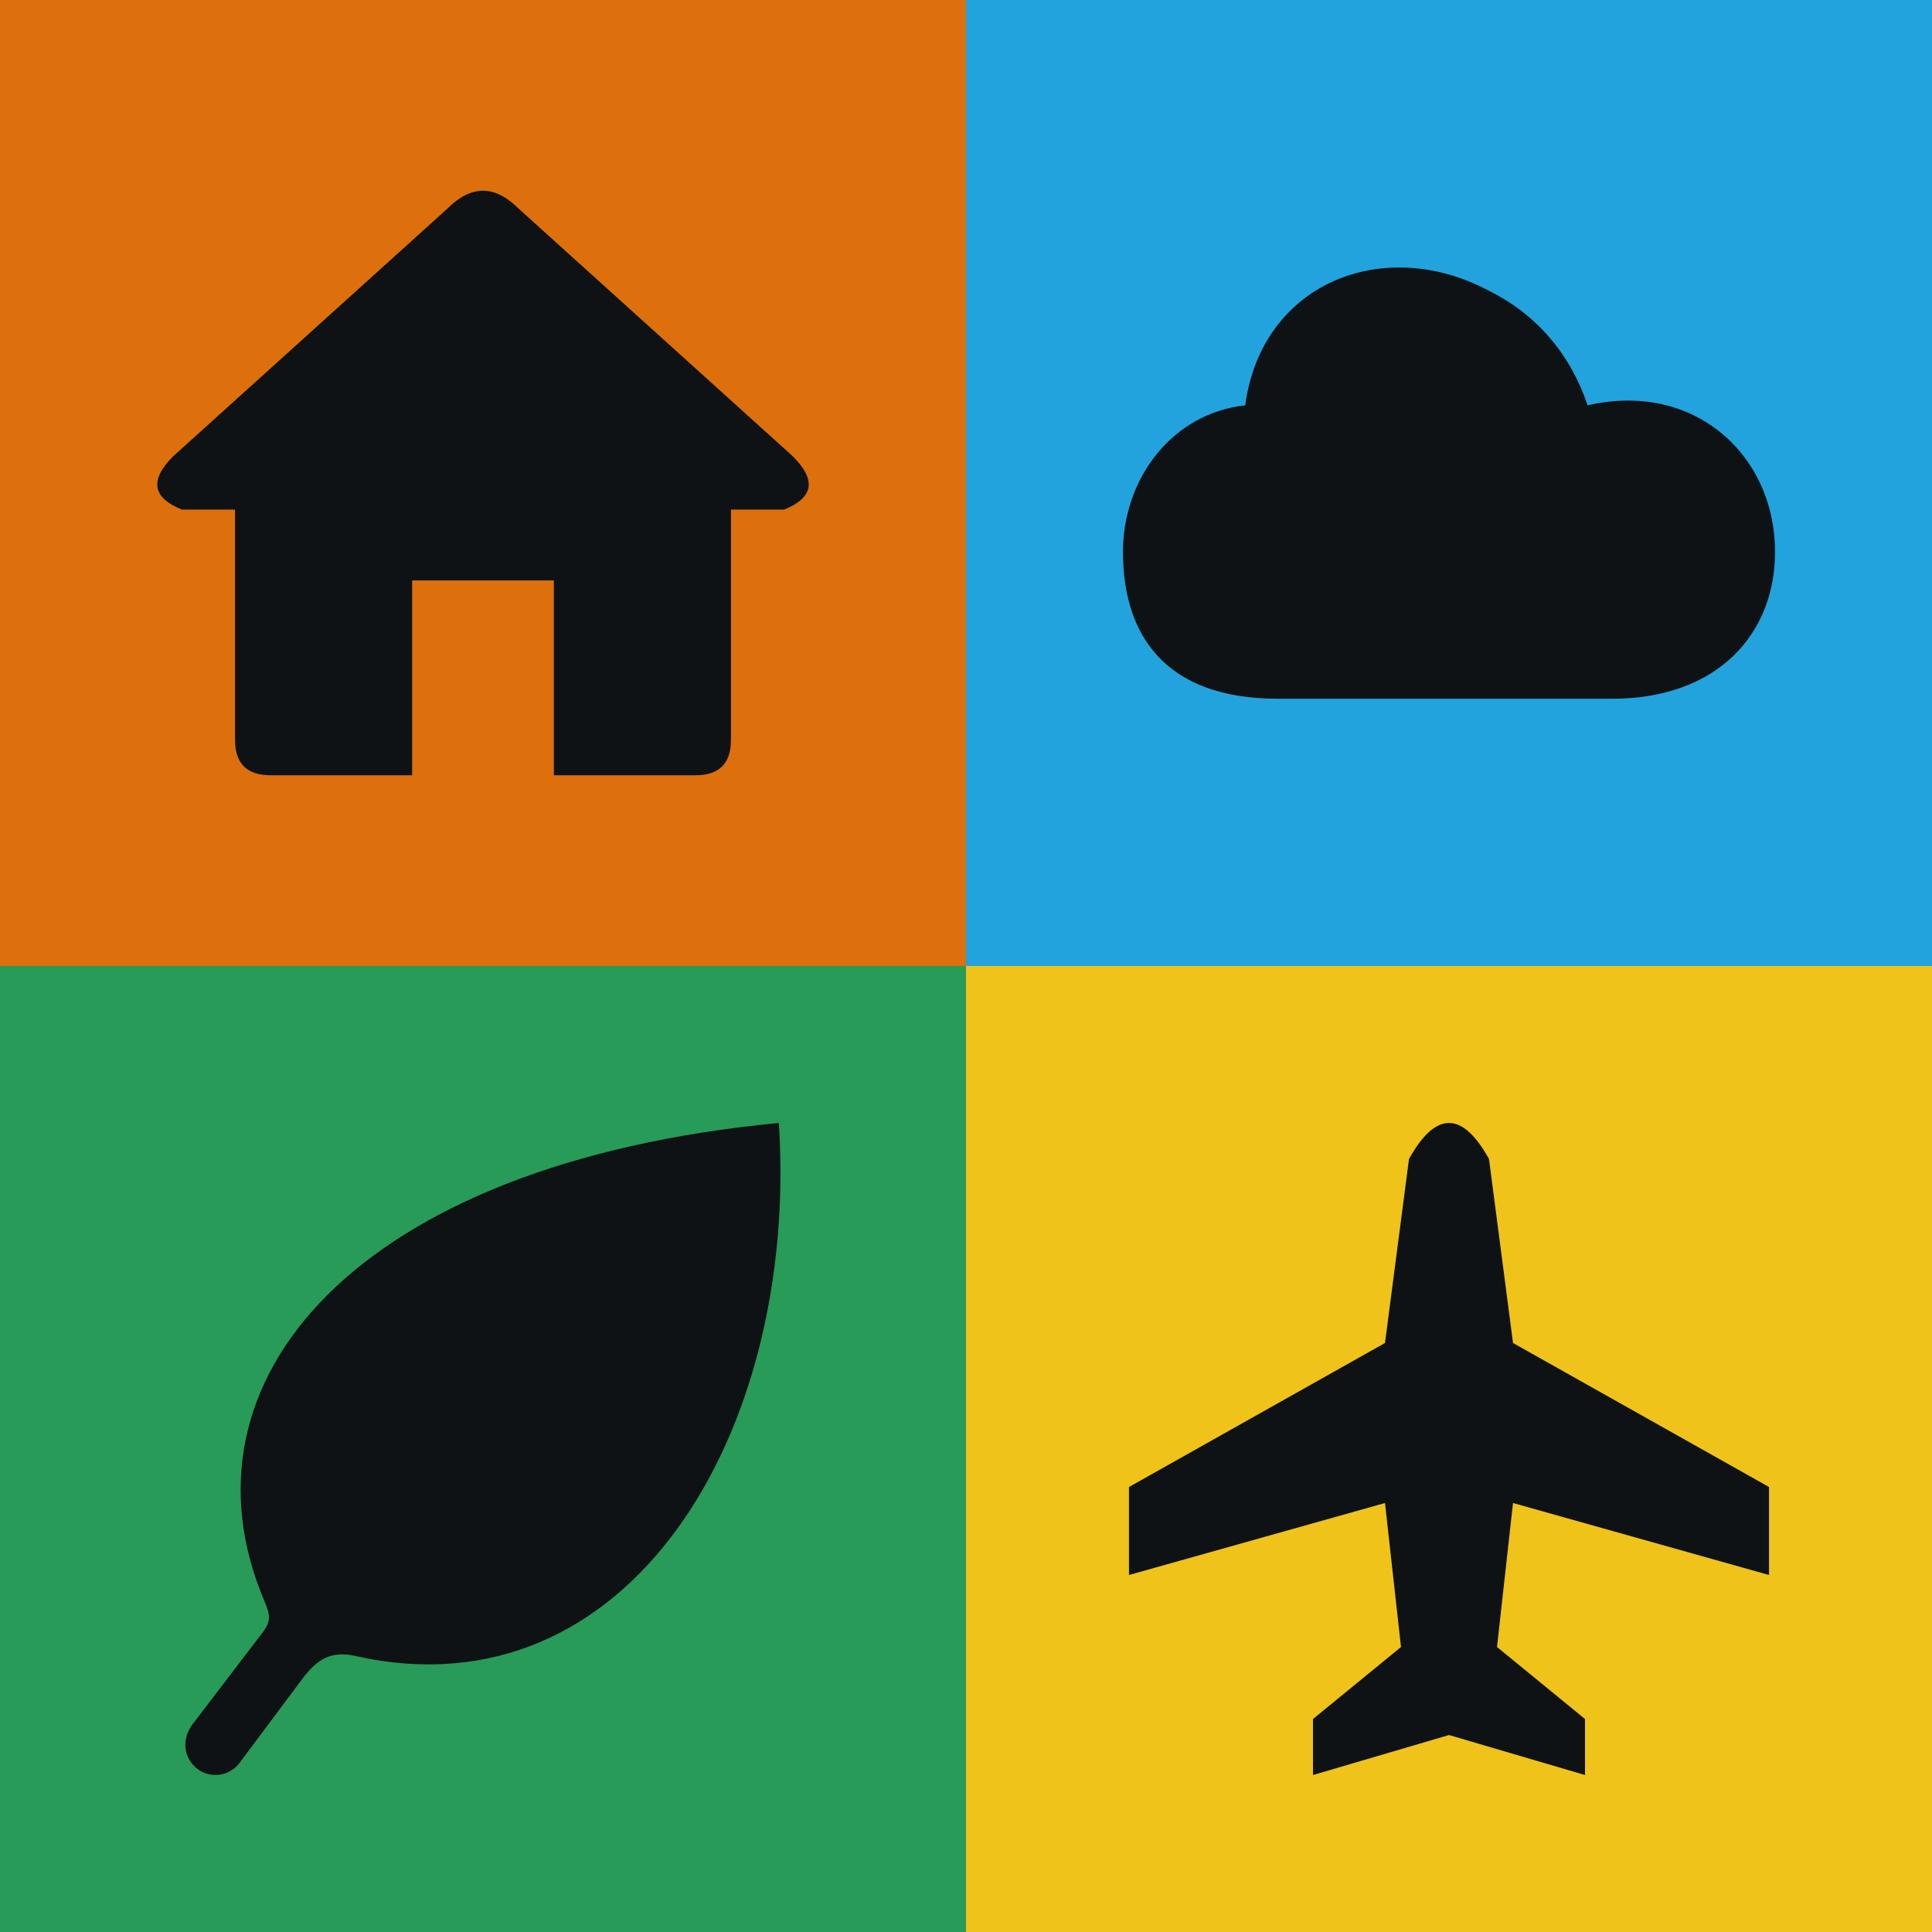
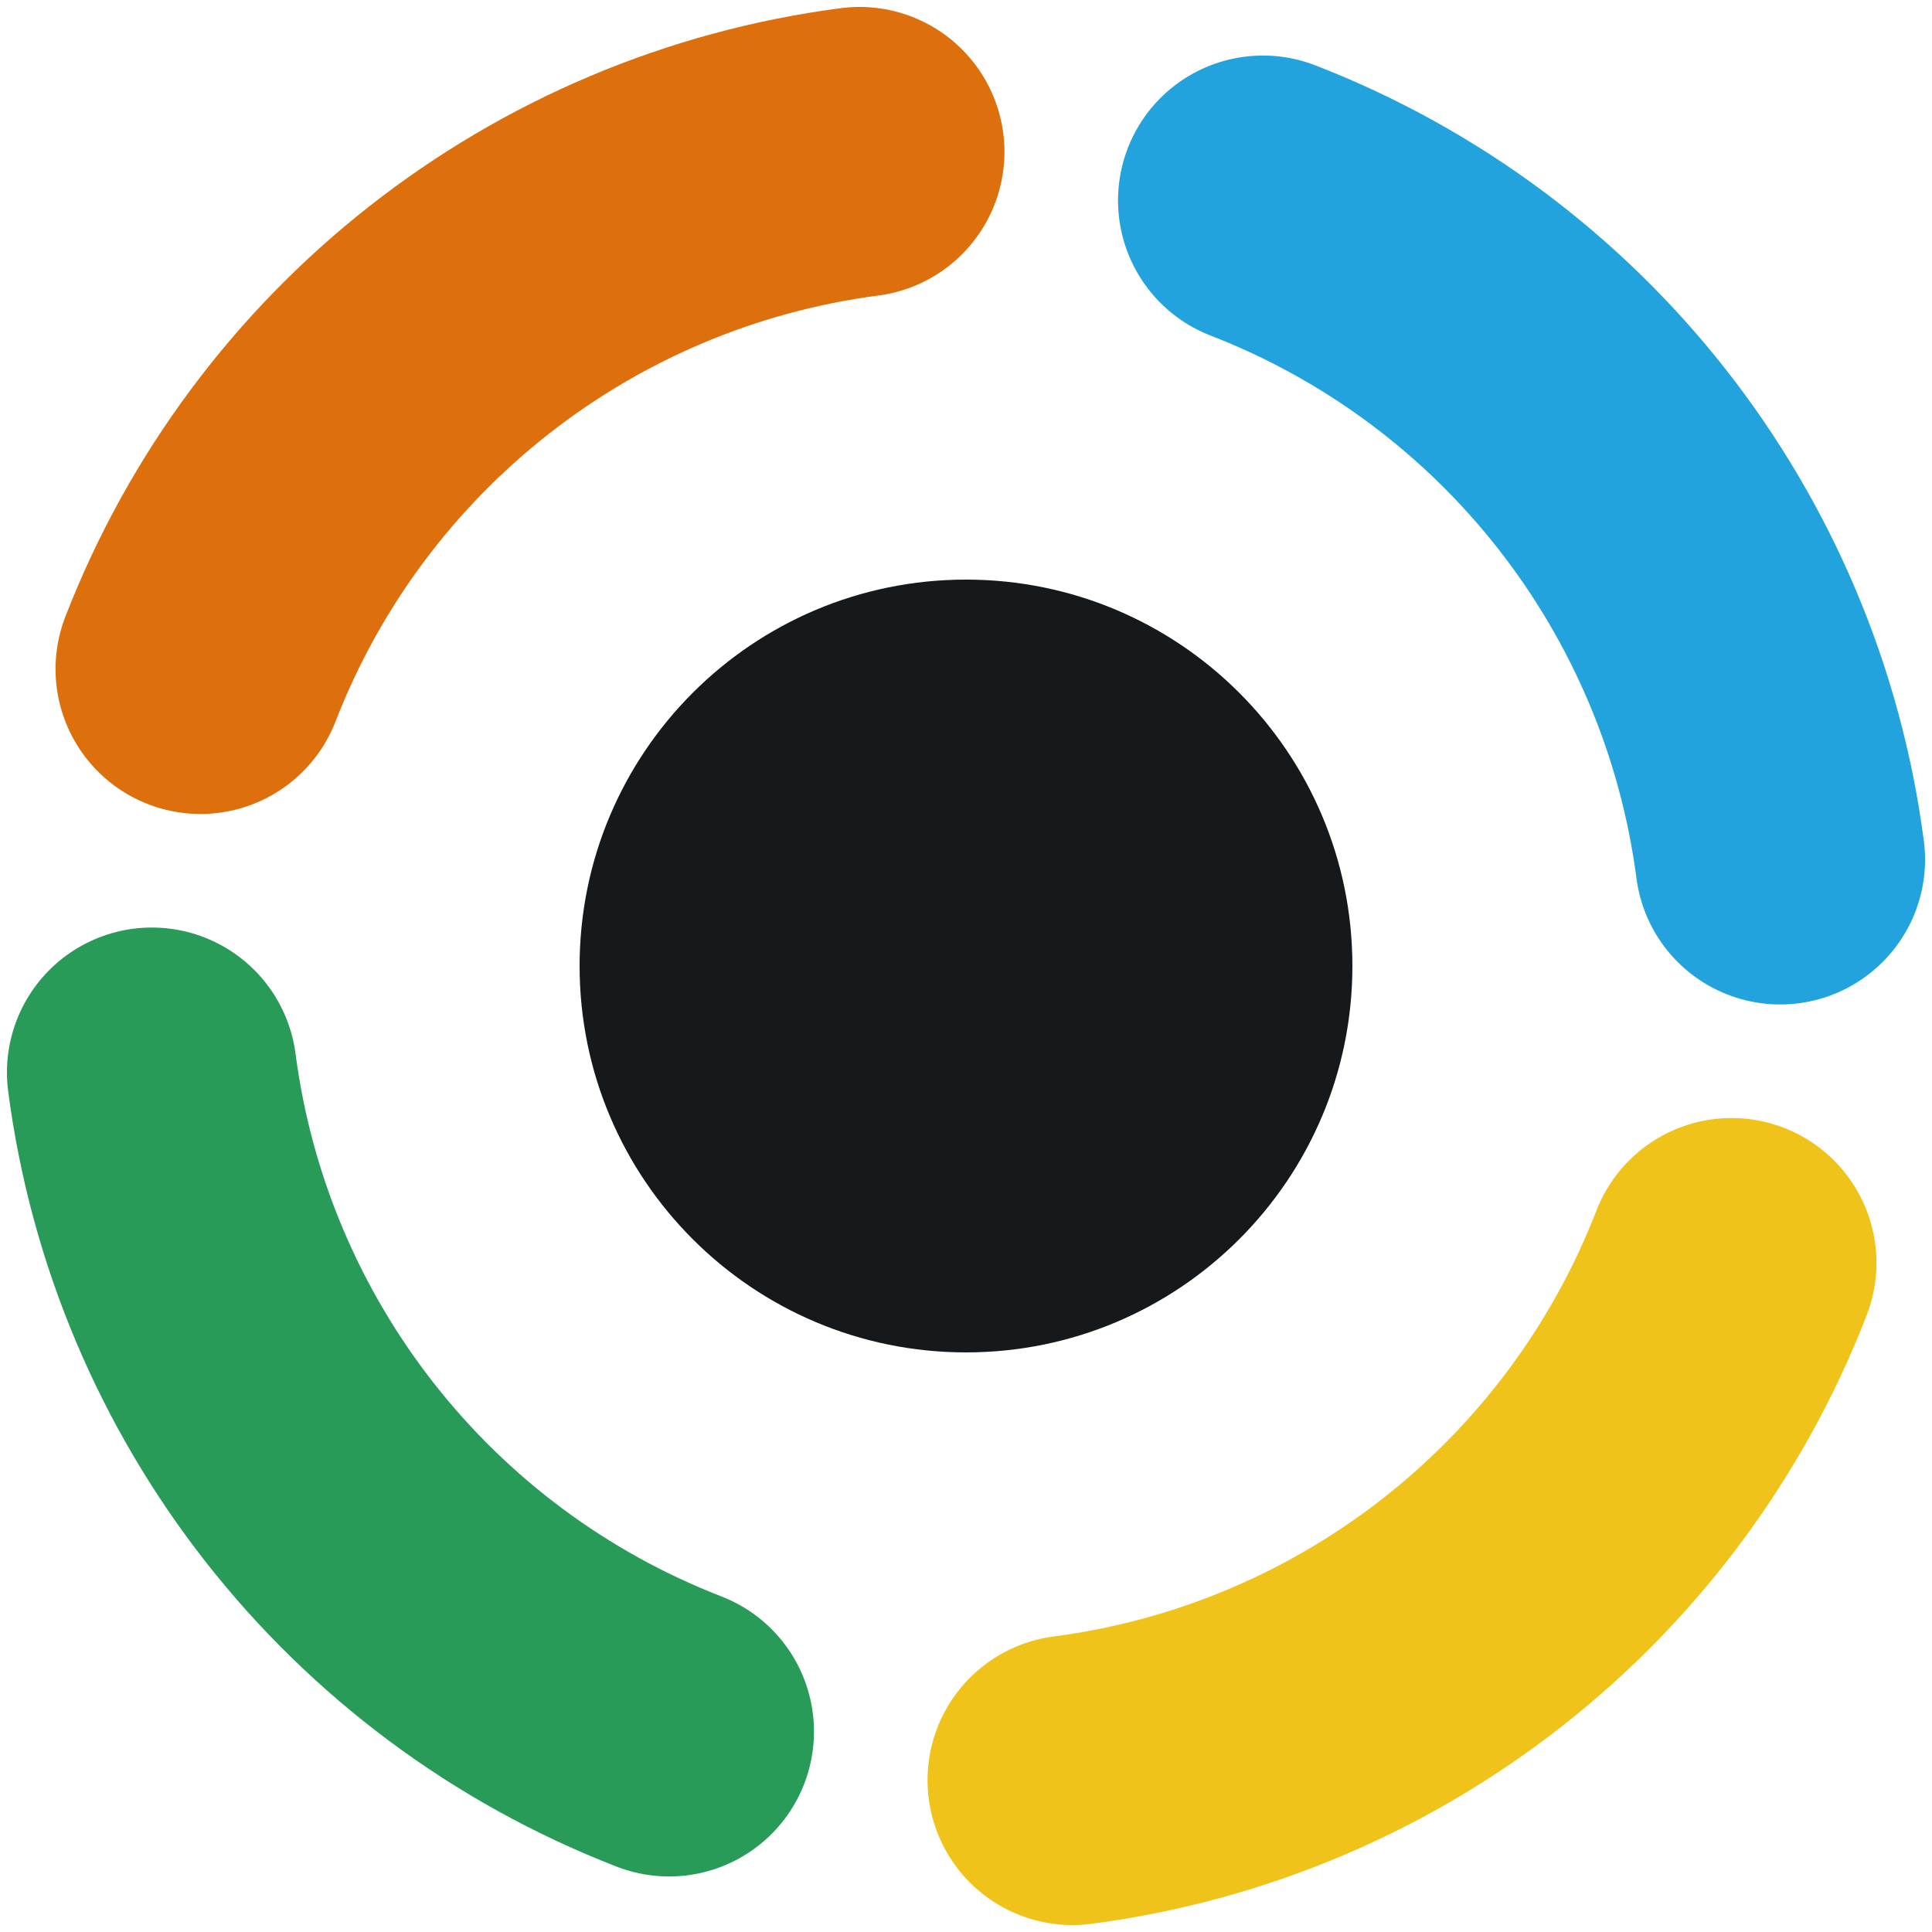
- <svg xmlns="http://www.w3.org/2000/svg" viewBox="0 0 96 96">
-   <rect x="0" y="0" width="48" height="48" fill="#DD700C" />
-   <rect x="48" y="0" width="48" height="48" fill="#22A3DD" />
-   <rect x="0" y="48" width="48" height="48" fill="#279B57" />
-   <rect x="48" y="48" width="48" height="48" fill="#EFC319" />
-   <svg x="0" y="0" width="48" height="48" viewBox="0 0 96 96">
-     <g transform="translate(48 48) scale(0.9) translate(-48 -48)">
-       <g data-stamp-frame="v1" data-ink-bounds="11.1875,16,84.8125,82" data-view-box="0,0,96,96" transform="translate(1.059423 0.081494) scale(0.977929)">
-         <path id="symbol" fill="#0E1214" d="M44 18Q48 14 52 18L83 46Q87 50 82 52H76V78Q76 82 72 82H56V60H40V82H24Q20 82 20 78V52H14Q9 50 13 46Z" />
-       </g>
-     </g>
-   </svg>
-   <svg x="48" y="0" width="48" height="48" viewBox="0 0 96 96">
-     <g transform="translate(48 48) scale(0.9) translate(-48 -48)">
-       <g data-stamp-frame="v1" data-ink-bounds="8,18.0625,88,71" data-view-box="0,0,96,96" transform="translate(4.8 7.921875) scale(0.9)">
-         <g id="symbol" fill="#0E1214">
-           <path d="M27 71C13 71 8 63 8 53C8 44 14 36 23 35C25 20 40 14 53 21C59 24 63 29 65 35C78 32 88 41 88 53C88 63 81 71 68 71Z" />
-         </g>
-       </g>
-     </g>
-   </svg>
-   <svg x="0" y="48" width="48" height="48" viewBox="0 0 96 96">
-     <g transform="translate(48 48) scale(0.9) translate(-48 -48)">
-       <g data-stamp-frame="v1" data-ink-bounds="18,17,77.1875,81.8125" data-view-box="0,0,96,96" transform="translate(-4.871745 -6.885246) scale(1.110897)">
-         <g id="symbol" fill="#0E1214">
-           <path d="M77 17C79 48 62 76 35 70C32.5 69.4 31.1 70.3 29.6 72.3L23.4 80.6C22.4 81.94 20.5 82.2 19.2 81.2C17.85 80.15 17.6 78.3 18.7 76.8L25.8 67.5C26.5 66.5 26.45 65.9 25.9 64.6C16.5 42.6 35 21 77 17Z" />
-         </g>
-       </g>
-     </g>
-   </svg>
-   <svg x="48" y="48" width="48" height="48" viewBox="0 0 96 96">
-     <g transform="translate(48 48) scale(0.9) translate(-48 -48)">
-       <g data-stamp-frame="v1" data-ink-bounds="8,8.5,88,90" data-view-box="0,0,96,96" transform="translate(5.595092 4.490798) scale(0.883436)">
-         <g id="symbol" fill="#0E1214">
-           <path d="M43 13Q48 4 53 13L56 36L88 54V65L56 56L54 74L65 83V90L48 85L31 90V83L42 74L40 56L8 65V54L40 36Z" />
-         </g>
-       </g>
-     </g>
-   </svg>
+ <svg xmlns="http://www.w3.org/2000/svg" viewBox="0 0 32 32">
+   <style>.n{fill:#15191C}@media (prefers-color-scheme:dark){.n{fill:#FBFAF6}}</style>
+   <path d="M20.918 3.320A13.6 13.6 0 0 1 29.485 14.237" fill="none" stroke="#22A3DD" stroke-width="4.80" stroke-linecap="round" />
+   <path d="M28.680 20.918A13.6 13.6 0 0 1 17.763 29.485" fill="none" stroke="#EFC319" stroke-width="4.80" stroke-linecap="round" />
+   <path d="M11.082 28.680A13.6 13.6 0 0 1 2.515 17.763" fill="none" stroke="#279B57" stroke-width="4.80" stroke-linecap="round" />
+   <path d="M3.320 11.082A13.6 13.6 0 0 1 14.237 2.515" fill="none" stroke="#DD700C" stroke-width="4.80" stroke-linecap="round" />
+   <circle class="n" cx="16" cy="16" r="6.40" />
</svg>
